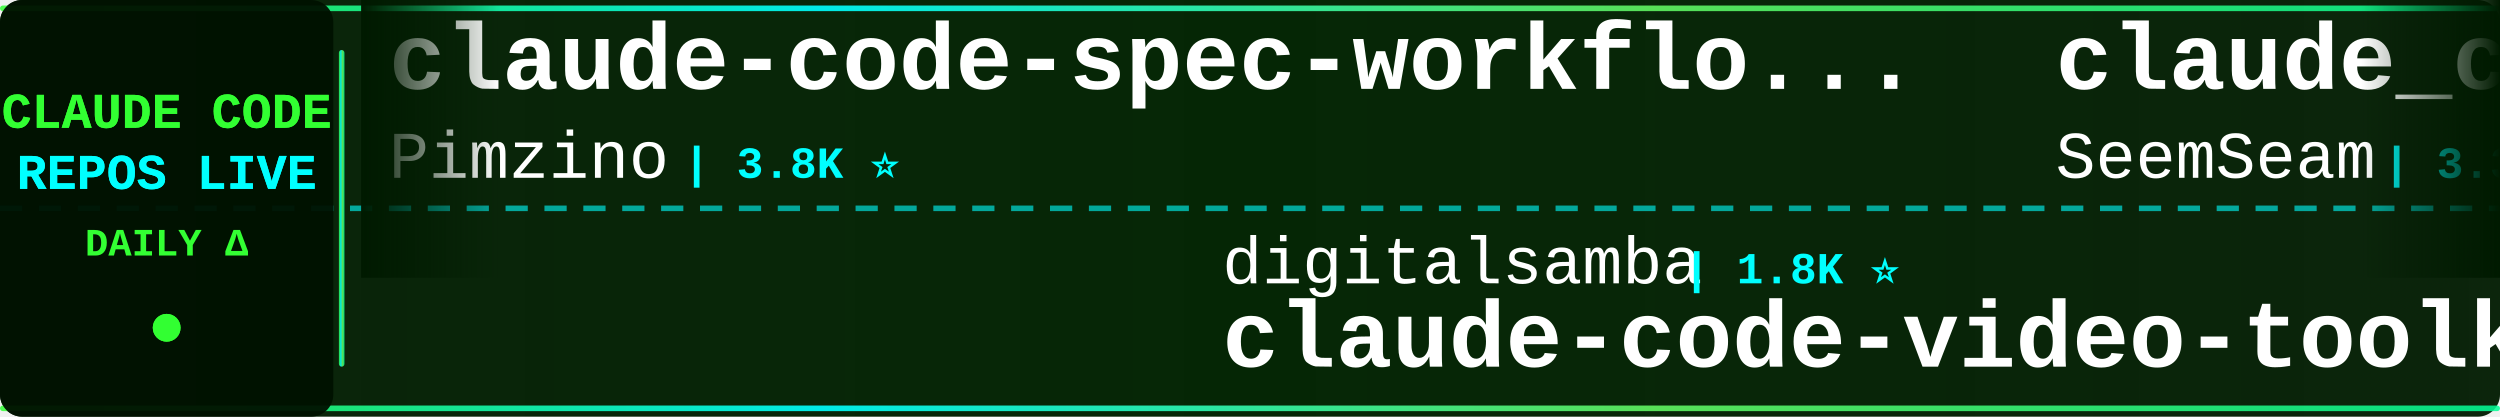
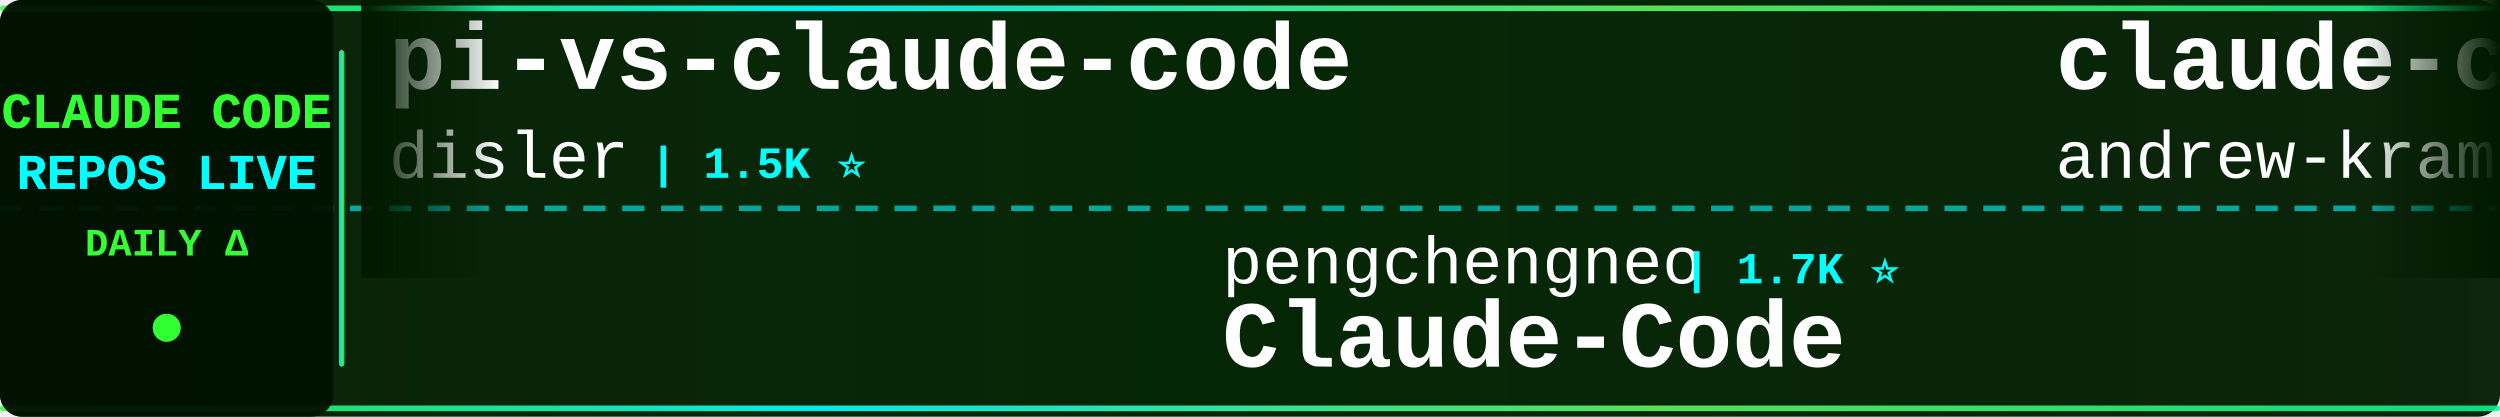
<svg xmlns="http://www.w3.org/2000/svg" width="900" height="150">
  <defs>
    <linearGradient id="tickerBg" x1="0%" y1="0%" x2="100%" y2="0%">
      <stop offset="0%" style="stop-color:#001a00;stop-opacity:0.95" />
      <stop offset="50%" style="stop-color:#002200;stop-opacity:0.98" />
      <stop offset="100%" style="stop-color:#001a00;stop-opacity:0.95" />
    </linearGradient>
    <linearGradient id="borderGrad" x1="0%" y1="0%" x2="100%" y2="0%">
      <stop offset="0%" style="stop-color:#33ff33;stop-opacity:0.85">
        <animate attributeName="stop-opacity" values="0.85;1;0.85" dur="2s" repeatCount="indefinite" />
      </stop>
      <stop offset="33%" style="stop-color:#00ffff;stop-opacity:0.9">
        <animate attributeName="stop-opacity" values="0.9;1;0.9" dur="2.2s" repeatCount="indefinite" />
      </stop>
      <stop offset="66%" style="stop-color:#66ff66;stop-opacity:0.85">
        <animate attributeName="stop-opacity" values="0.85;1;0.85" dur="1.8s" repeatCount="indefinite" />
      </stop>
      <stop offset="100%" style="stop-color:#00ff99;stop-opacity:0.85">
        <animate attributeName="stop-opacity" values="0.85;1;0.85" dur="2s" repeatCount="indefinite" />
      </stop>
    </linearGradient>
    <filter id="textGlow">
      <feGaussianBlur stdDeviation="0.1" result="coloredBlur" />
      <feMerge>
        <feMergeNode in="coloredBlur" />
        <feMergeNode in="SourceGraphic" />
      </feMerge>
    </filter>
    <filter id="metricGlow">
      <feGaussianBlur stdDeviation="0.2" result="coloredBlur" />
      <feMerge>
        <feMergeNode in="coloredBlur" />
        <feMergeNode in="SourceGraphic" />
      </feMerge>
    </filter>
    <linearGradient id="leftFade" x1="0%" y1="0%" x2="100%" y2="0%">
      <stop offset="0%" style="stop-color:#001a00;stop-opacity:1" />
      <stop offset="100%" style="stop-color:#001a00;stop-opacity:0" />
    </linearGradient>
    <linearGradient id="rightFade" x1="0%" y1="0%" x2="100%" y2="0%">
      <stop offset="0%" style="stop-color:#001a00;stop-opacity:0" />
      <stop offset="100%" style="stop-color:#001a00;stop-opacity:1" />
    </linearGradient>
  </defs>
  <rect width="900" height="150" fill="url(#tickerBg)" rx="8" />
  <rect x="0" y="2" width="900" height="2" fill="url(#borderGrad)" rx="1" />
  <rect x="0" y="146" width="900" height="2" fill="url(#borderGrad)" rx="1" />
  <line x1="0" y1="75" x2="900" y2="75" stroke="#00ffff" stroke-width="2" stroke-dasharray="8 6" opacity="0.6" />
  <rect x="0" y="0" width="120" height="150" fill="#001100" opacity="0.95" rx="8" />
  <text x="60" y="46" font-family="'Courier New', monospace" font-size="18" font-weight="bold" fill="#33ff33" text-anchor="middle" filter="url(#textGlow)">
    CLAUDE CODE
  </text>
  <text x="60" y="68" font-family="'Courier New', monospace" font-size="18" font-weight="bold" fill="#00ffff" text-anchor="middle" filter="url(#textGlow)">
    REPOS LIVE
  </text>
  <text x="60" y="92" font-family="'Courier New', monospace" font-size="14" font-weight="bold" fill="#33ff33" text-anchor="middle">
    DAILY Δ
  </text>
  <circle cx="60" cy="118" r="5" fill="#33ff33" filter="url(#metricGlow)">
    <animate attributeName="r" values="4;6;4" dur="1.5s" repeatCount="indefinite" />
    <animate attributeName="opacity" values="0.6;1;0.6" dur="1.5s" repeatCount="indefinite" />
  </circle>
  <rect x="122" y="18" width="2" height="114" fill="url(#borderGrad)" rx="1" />
  <clipPath id="tickerClip">
    <rect x="130" y="0" width="770" height="150" />
  </clipPath>
  <g clip-path="url(#tickerClip)">
    <g id="tickerItems">
      <animateTransform attributeName="transform" attributeType="XML" type="translate" from="0 0" to="-3000 0" dur="54s" repeatCount="indefinite" />
      <g transform="translate(0, 0)">
-         <text x="140" y="32" font-family="'Courier New', monospace" font-size="34" font-weight="bold" fill="#ffffff">claude-code-spec-workflo...</text>
-         <text x="140" y="64" font-family="'Courier New', monospace" font-size="24" font-weight="normal" fill="#ffffff" opacity="1.0">Pimzino</text>
-         <text x="246" y="64" font-family="'Courier New', monospace" font-size="16" font-weight="bold" fill="#00ffff"> | 3.8K ⭐</text>
+         <text x="140" y="32" font-family="'Courier New', monospace" font-size="34" font-weight="bold" fill="#ffffff">pi-vs-claude-code</text>
+         <text x="140" y="64" font-family="'Courier New', monospace" font-size="24" font-weight="normal" fill="#ffffff" opacity="1.0">disler</text>
+         <text x="234" y="64" font-family="'Courier New', monospace" font-size="16" font-weight="bold" fill="#00ffff"> | 1.5K ⭐</text>
      </g>
      <g transform="translate(300, 0)">
-         <text x="140" y="102" font-family="'Courier New', monospace" font-size="24" font-weight="normal" fill="#ffffff" opacity="1.0">digitalsamba</text>
-         <text x="306" y="102" font-family="'Courier New', monospace" font-size="16" font-weight="bold" fill="#00ffff"> | 1.8K ⭐</text>
-         <text x="140" y="132" font-family="'Courier New', monospace" font-size="34" font-weight="bold" fill="#ffffff">claude-code-video-toolki...</text>
+         <text x="140" y="102" font-family="'Courier New', monospace" font-size="24" font-weight="normal" fill="#ffffff" opacity="1.0">pengchengneo</text>
+         <text x="306" y="102" font-family="'Courier New', monospace" font-size="16" font-weight="bold" fill="#00ffff"> | 1.7K ⭐</text>
+         <text x="140" y="132" font-family="'Courier New', monospace" font-size="34" font-weight="bold" fill="#ffffff">Claude-Code</text>
      </g>
      <g transform="translate(600, 0)">
-         <text x="140" y="32" font-family="'Courier New', monospace" font-size="34" font-weight="bold" fill="#ffffff">claude_codex_bridge</text>
-         <text x="140" y="64" font-family="'Courier New', monospace" font-size="24" font-weight="normal" fill="#ffffff" opacity="1.0">SeemSeam</text>
-         <text x="258" y="64" font-family="'Courier New', monospace" font-size="16" font-weight="bold" fill="#00ffff"> | 3.3K ⭐ +1</text>
+         <text x="140" y="32" font-family="'Courier New', monospace" font-size="34" font-weight="bold" fill="#ffffff">claude-code-source-build</text>
+         <text x="140" y="64" font-family="'Courier New', monospace" font-size="24" font-weight="normal" fill="#ffffff" opacity="1.0">andrew-kramer-inno</text>
+         <text x="378" y="64" font-family="'Courier New', monospace" font-size="16" font-weight="bold" fill="#00ffff"> | 594 ⭐</text>
      </g>
      <g transform="translate(900, 0)">
-         <text x="140" y="102" font-family="'Courier New', monospace" font-size="24" font-weight="normal" fill="#ffffff" opacity="1.0">jeremylongshore</text>
-         <text x="342" y="102" font-family="'Courier New', monospace" font-size="16" font-weight="bold" fill="#00ffff"> | 2.6K ⭐</text>
-         <text x="140" y="132" font-family="'Courier New', monospace" font-size="34" font-weight="bold" fill="#ffffff">claude-code-plugins-plus...</text>
+         <text x="140" y="102" font-family="'Courier New', monospace" font-size="24" font-weight="normal" fill="#ffffff" opacity="1.0">SeemSeam</text>
+         <text x="258" y="102" font-family="'Courier New', monospace" font-size="16" font-weight="bold" fill="#00ffff"> | 3.3K ⭐</text>
+         <text x="140" y="132" font-family="'Courier New', monospace" font-size="34" font-weight="bold" fill="#ffffff">claude_codex_bridge</text>
      </g>
      <g transform="translate(1200, 0)">
-         <text x="140" y="32" font-family="'Courier New', monospace" font-size="34" font-weight="bold" fill="#ffffff">claude-code-prompts</text>
-         <text x="140" y="64" font-family="'Courier New', monospace" font-size="24" font-weight="normal" fill="#ffffff" opacity="1.0">repowise-dev</text>
-         <text x="306" y="64" font-family="'Courier New', monospace" font-size="16" font-weight="bold" fill="#00ffff"> | 1.2K ⭐</text>
+         <text x="140" y="32" font-family="'Courier New', monospace" font-size="34" font-weight="bold" fill="#ffffff">sc-claude-code-files</text>
+         <text x="140" y="64" font-family="'Courier New', monospace" font-size="24" font-weight="normal" fill="#ffffff" opacity="1.0">https-deeplearning-ai</text>
+         <text x="414" y="64" font-family="'Courier New', monospace" font-size="16" font-weight="bold" fill="#00ffff"> | 536 ⭐</text>
      </g>
      <g transform="translate(1500, 0)">
-         <text x="140" y="102" font-family="'Courier New', monospace" font-size="24" font-weight="normal" fill="#ffffff" opacity="1.0">wanshuiyin</text>
-         <text x="282" y="102" font-family="'Courier New', monospace" font-size="16" font-weight="bold" fill="#00ffff"> | 13.8K ⭐ +4</text>
-         <text x="140" y="132" font-family="'Courier New', monospace" font-size="34" font-weight="bold" fill="#ffffff">Auto-claude-code-researc...</text>
+         <text x="140" y="102" font-family="'Courier New', monospace" font-size="24" font-weight="normal" fill="#ffffff" opacity="1.0">Chachamaru127</text>
+         <text x="318" y="102" font-family="'Courier New', monospace" font-size="16" font-weight="bold" fill="#00ffff"> | 3.0K ⭐</text>
+         <text x="140" y="132" font-family="'Courier New', monospace" font-size="34" font-weight="bold" fill="#ffffff">claude-code-harness</text>
      </g>
      <g transform="translate(1800, 0)">
-         <text x="140" y="32" font-family="'Courier New', monospace" font-size="34" font-weight="bold" fill="#ffffff">claude-code-security-rev...</text>
-         <text x="140" y="64" font-family="'Courier New', monospace" font-size="24" font-weight="normal" fill="#ffffff" opacity="1.0">anthropics</text>
-         <text x="282" y="64" font-family="'Courier New', monospace" font-size="16" font-weight="bold" fill="#00ffff"> | 5.6K ⭐ +4</text>
+         <text x="140" y="32" font-family="'Courier New', monospace" font-size="34" font-weight="bold" fill="#ffffff">ralph-claude-code</text>
+         <text x="140" y="64" font-family="'Courier New', monospace" font-size="24" font-weight="normal" fill="#ffffff" opacity="1.0">frankbria</text>
+         <text x="270" y="64" font-family="'Courier New', monospace" font-size="16" font-weight="bold" fill="#00ffff"> | 9.6K ⭐ -1</text>
      </g>
      <g transform="translate(2100, 0)">
-         <text x="140" y="102" font-family="'Courier New', monospace" font-size="24" font-weight="normal" fill="#ffffff" opacity="1.0">andrew-kramer-inno</text>
-         <text x="378" y="102" font-family="'Courier New', monospace" font-size="16" font-weight="bold" fill="#00ffff"> | 594 ⭐</text>
-         <text x="140" y="132" font-family="'Courier New', monospace" font-size="34" font-weight="bold" fill="#ffffff">claude-code-source-build</text>
+         <text x="140" y="102" font-family="'Courier New', monospace" font-size="24" font-weight="normal" fill="#ffffff" opacity="1.0">ghuntley</text>
+         <text x="258" y="102" font-family="'Courier New', monospace" font-size="16" font-weight="bold" fill="#00ffff"> | 986 ⭐</text>
+         <text x="140" y="132" font-family="'Courier New', monospace" font-size="34" font-weight="bold" fill="#ffffff">claude-code-source-code-...</text>
      </g>
      <g transform="translate(2400, 0)">
-         <text x="140" y="32" font-family="'Courier New', monospace" font-size="34" font-weight="bold" fill="#ffffff">claude_code_src</text>
-         <text x="140" y="64" font-family="'Courier New', monospace" font-size="24" font-weight="normal" fill="#ffffff" opacity="1.0">ponponon</text>
-         <text x="258" y="64" font-family="'Courier New', monospace" font-size="16" font-weight="bold" fill="#00ffff"> | 2.3K ⭐</text>
+         <text x="140" y="32" font-family="'Courier New', monospace" font-size="34" font-weight="bold" fill="#ffffff">claude-code-engineering</text>
+         <text x="140" y="64" font-family="'Courier New', monospace" font-size="24" font-weight="normal" fill="#ffffff" opacity="1.0">huangjia2019</text>
+         <text x="306" y="64" font-family="'Courier New', monospace" font-size="16" font-weight="bold" fill="#00ffff"> | 1.0K ⭐</text>
      </g>
      <g transform="translate(2700, 0)">
-         <text x="140" y="102" font-family="'Courier New', monospace" font-size="24" font-weight="normal" fill="#ffffff" opacity="1.0">darcyegb</text>
-         <text x="258" y="102" font-family="'Courier New', monospace" font-size="16" font-weight="bold" fill="#00ffff"> | 750 ⭐</text>
-         <text x="140" y="132" font-family="'Courier New', monospace" font-size="34" font-weight="bold" fill="#ffffff">ClaudeCodeAgents</text>
+         <text x="140" y="102" font-family="'Courier New', monospace" font-size="24" font-weight="normal" fill="#ffffff" opacity="1.0">Yeachan-Heo</text>
+         <text x="294" y="102" font-family="'Courier New', monospace" font-size="16" font-weight="bold" fill="#00ffff"> | 38.1K ⭐ +1</text>
+         <text x="140" y="132" font-family="'Courier New', monospace" font-size="34" font-weight="bold" fill="#ffffff">oh-my-claudecode</text>
      </g>
      <g transform="translate(3000, 0)">
-         <text x="140" y="32" font-family="'Courier New', monospace" font-size="34" font-weight="bold" fill="#ffffff">claude-code-spec-workflo...</text>
-         <text x="140" y="64" font-family="'Courier New', monospace" font-size="24" font-weight="normal" fill="#ffffff" opacity="1.0">Pimzino</text>
-         <text x="246" y="64" font-family="'Courier New', monospace" font-size="16" font-weight="bold" fill="#00ffff"> | 3.8K ⭐</text>
+         <text x="140" y="32" font-family="'Courier New', monospace" font-size="34" font-weight="bold" fill="#ffffff">pi-vs-claude-code</text>
+         <text x="140" y="64" font-family="'Courier New', monospace" font-size="24" font-weight="normal" fill="#ffffff" opacity="1.0">disler</text>
+         <text x="234" y="64" font-family="'Courier New', monospace" font-size="16" font-weight="bold" fill="#00ffff"> | 1.5K ⭐</text>
      </g>
      <g transform="translate(3300, 0)">
-         <text x="140" y="102" font-family="'Courier New', monospace" font-size="24" font-weight="normal" fill="#ffffff" opacity="1.0">digitalsamba</text>
-         <text x="306" y="102" font-family="'Courier New', monospace" font-size="16" font-weight="bold" fill="#00ffff"> | 1.8K ⭐</text>
-         <text x="140" y="132" font-family="'Courier New', monospace" font-size="34" font-weight="bold" fill="#ffffff">claude-code-video-toolki...</text>
+         <text x="140" y="102" font-family="'Courier New', monospace" font-size="24" font-weight="normal" fill="#ffffff" opacity="1.0">pengchengneo</text>
+         <text x="306" y="102" font-family="'Courier New', monospace" font-size="16" font-weight="bold" fill="#00ffff"> | 1.7K ⭐</text>
+         <text x="140" y="132" font-family="'Courier New', monospace" font-size="34" font-weight="bold" fill="#ffffff">Claude-Code</text>
      </g>
      <g transform="translate(3600, 0)">
-         <text x="140" y="32" font-family="'Courier New', monospace" font-size="34" font-weight="bold" fill="#ffffff">claude_codex_bridge</text>
-         <text x="140" y="64" font-family="'Courier New', monospace" font-size="24" font-weight="normal" fill="#ffffff" opacity="1.0">SeemSeam</text>
-         <text x="258" y="64" font-family="'Courier New', monospace" font-size="16" font-weight="bold" fill="#00ffff"> | 3.3K ⭐ +1</text>
+         <text x="140" y="32" font-family="'Courier New', monospace" font-size="34" font-weight="bold" fill="#ffffff">claude-code-source-build</text>
+         <text x="140" y="64" font-family="'Courier New', monospace" font-size="24" font-weight="normal" fill="#ffffff" opacity="1.0">andrew-kramer-inno</text>
+         <text x="378" y="64" font-family="'Courier New', monospace" font-size="16" font-weight="bold" fill="#00ffff"> | 594 ⭐</text>
      </g>
      <g transform="translate(3900, 0)">
-         <text x="140" y="102" font-family="'Courier New', monospace" font-size="24" font-weight="normal" fill="#ffffff" opacity="1.0">jeremylongshore</text>
-         <text x="342" y="102" font-family="'Courier New', monospace" font-size="16" font-weight="bold" fill="#00ffff"> | 2.6K ⭐</text>
-         <text x="140" y="132" font-family="'Courier New', monospace" font-size="34" font-weight="bold" fill="#ffffff">claude-code-plugins-plus...</text>
+         <text x="140" y="102" font-family="'Courier New', monospace" font-size="24" font-weight="normal" fill="#ffffff" opacity="1.0">SeemSeam</text>
+         <text x="258" y="102" font-family="'Courier New', monospace" font-size="16" font-weight="bold" fill="#00ffff"> | 3.3K ⭐</text>
+         <text x="140" y="132" font-family="'Courier New', monospace" font-size="34" font-weight="bold" fill="#ffffff">claude_codex_bridge</text>
      </g>
    </g>
  </g>
  <rect x="130" y="0" width="50" height="100" fill="url(#leftFade)" />
  <rect x="850" y="0" width="50" height="100" fill="url(#rightFade)" />
</svg>
